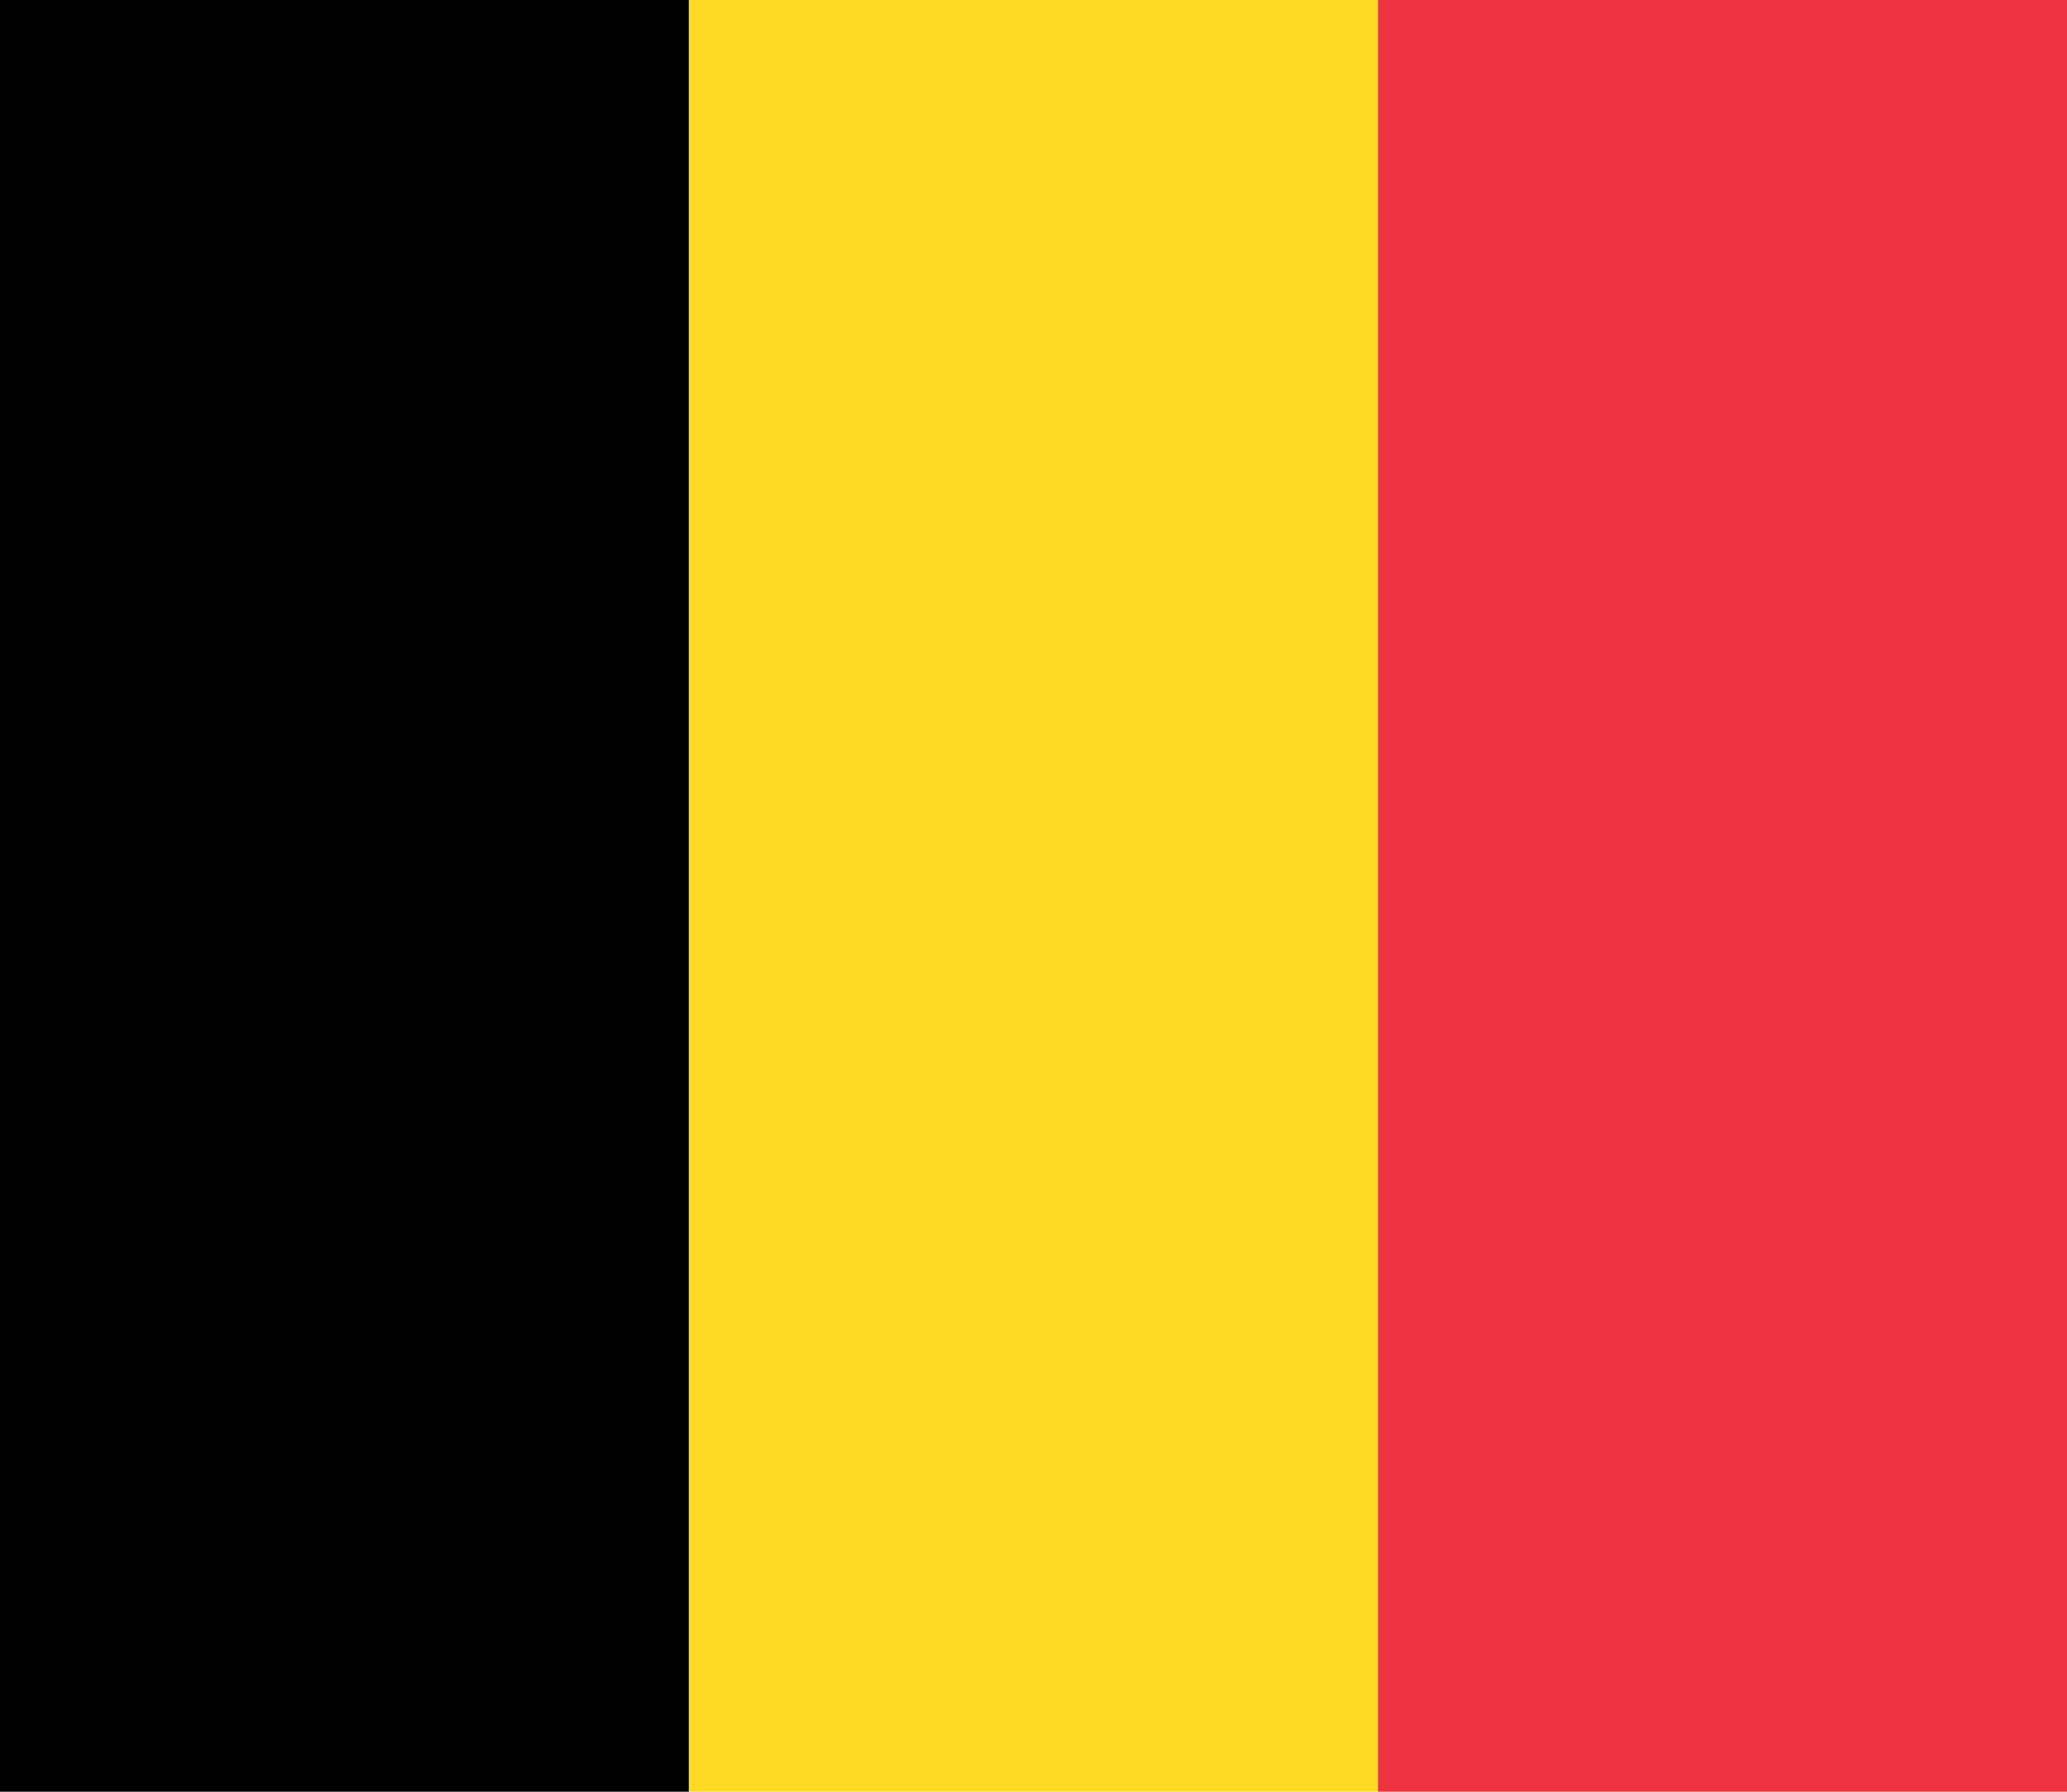
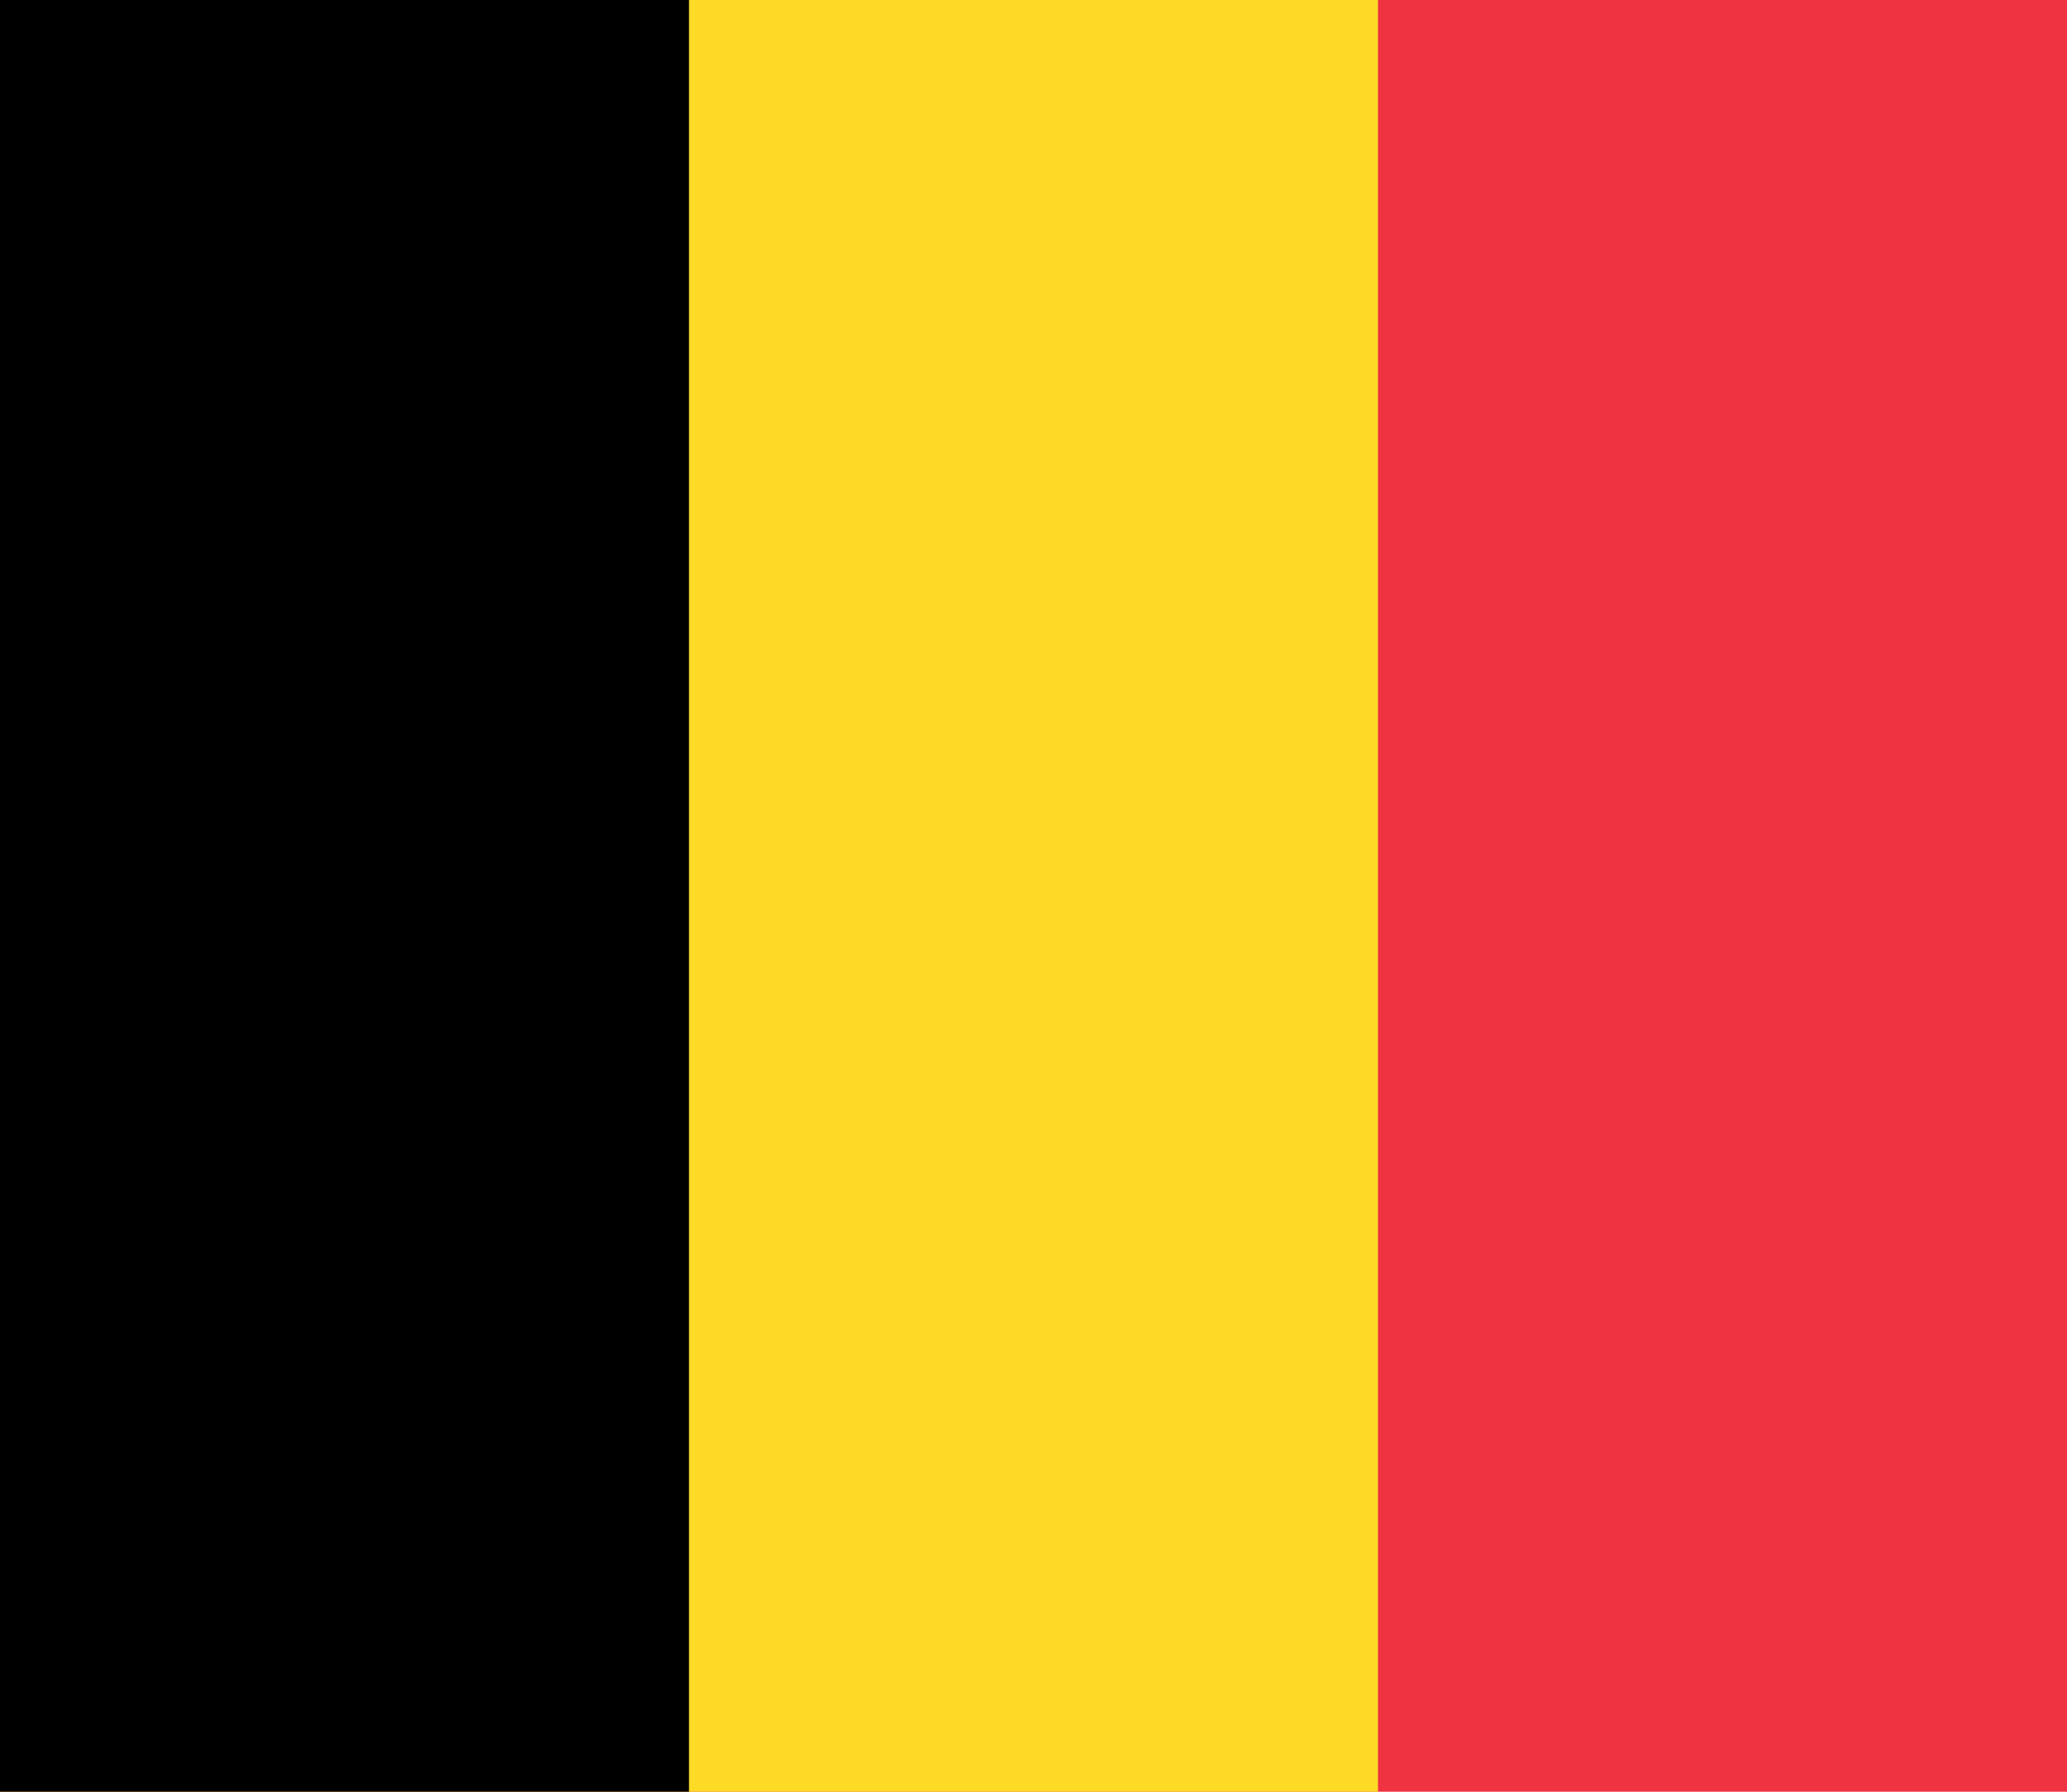
- <svg xmlns="http://www.w3.org/2000/svg" viewBox="0 0 3 2.6">
-   <rect width="1" height="2.6" x="0" fill="#000000" />
-   <rect width="1" height="2.6" x="1" fill="#fdda24" />
-   <rect width="1" height="2.6" x="2" fill="#ef3340" />
+ <svg xmlns="http://www.w3.org/2000/svg" width="900" height="780">
+   <path fill="#ef3340" d="M0 0h900v780H0z" />
+   <path fill="#fdda25" d="M0 0h600v780H0z" />
+   <path d="M0 0h300v780H0z" />
</svg>
